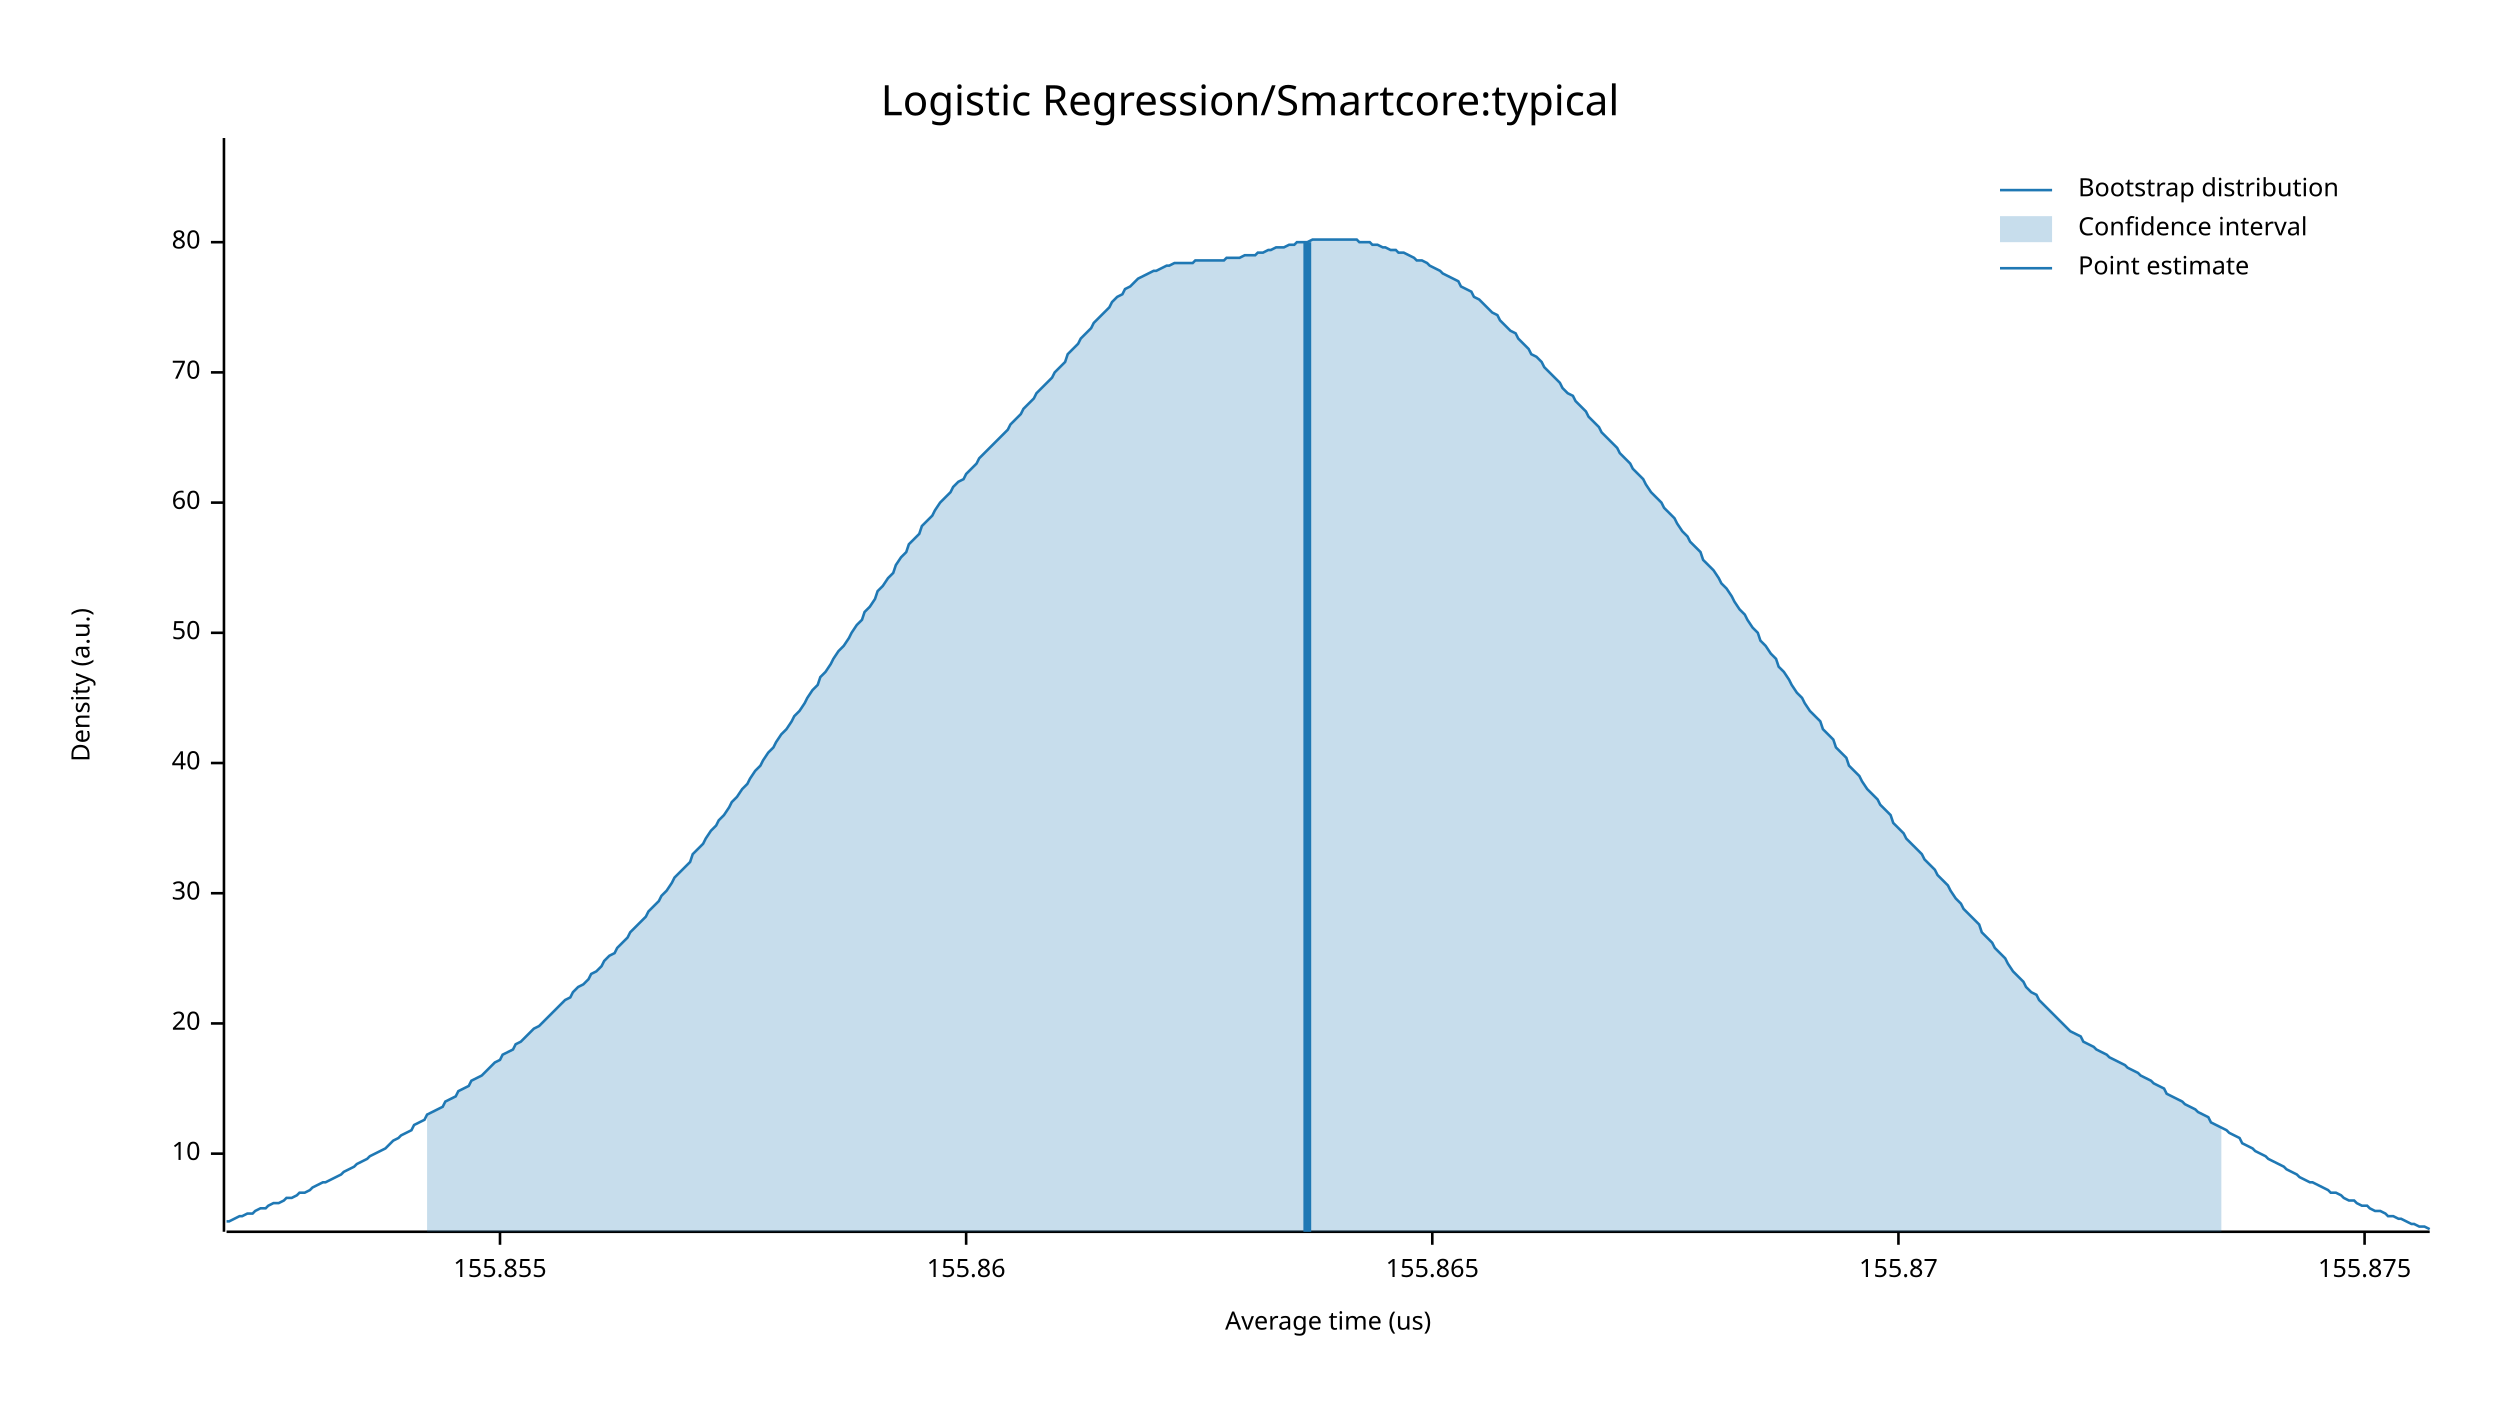
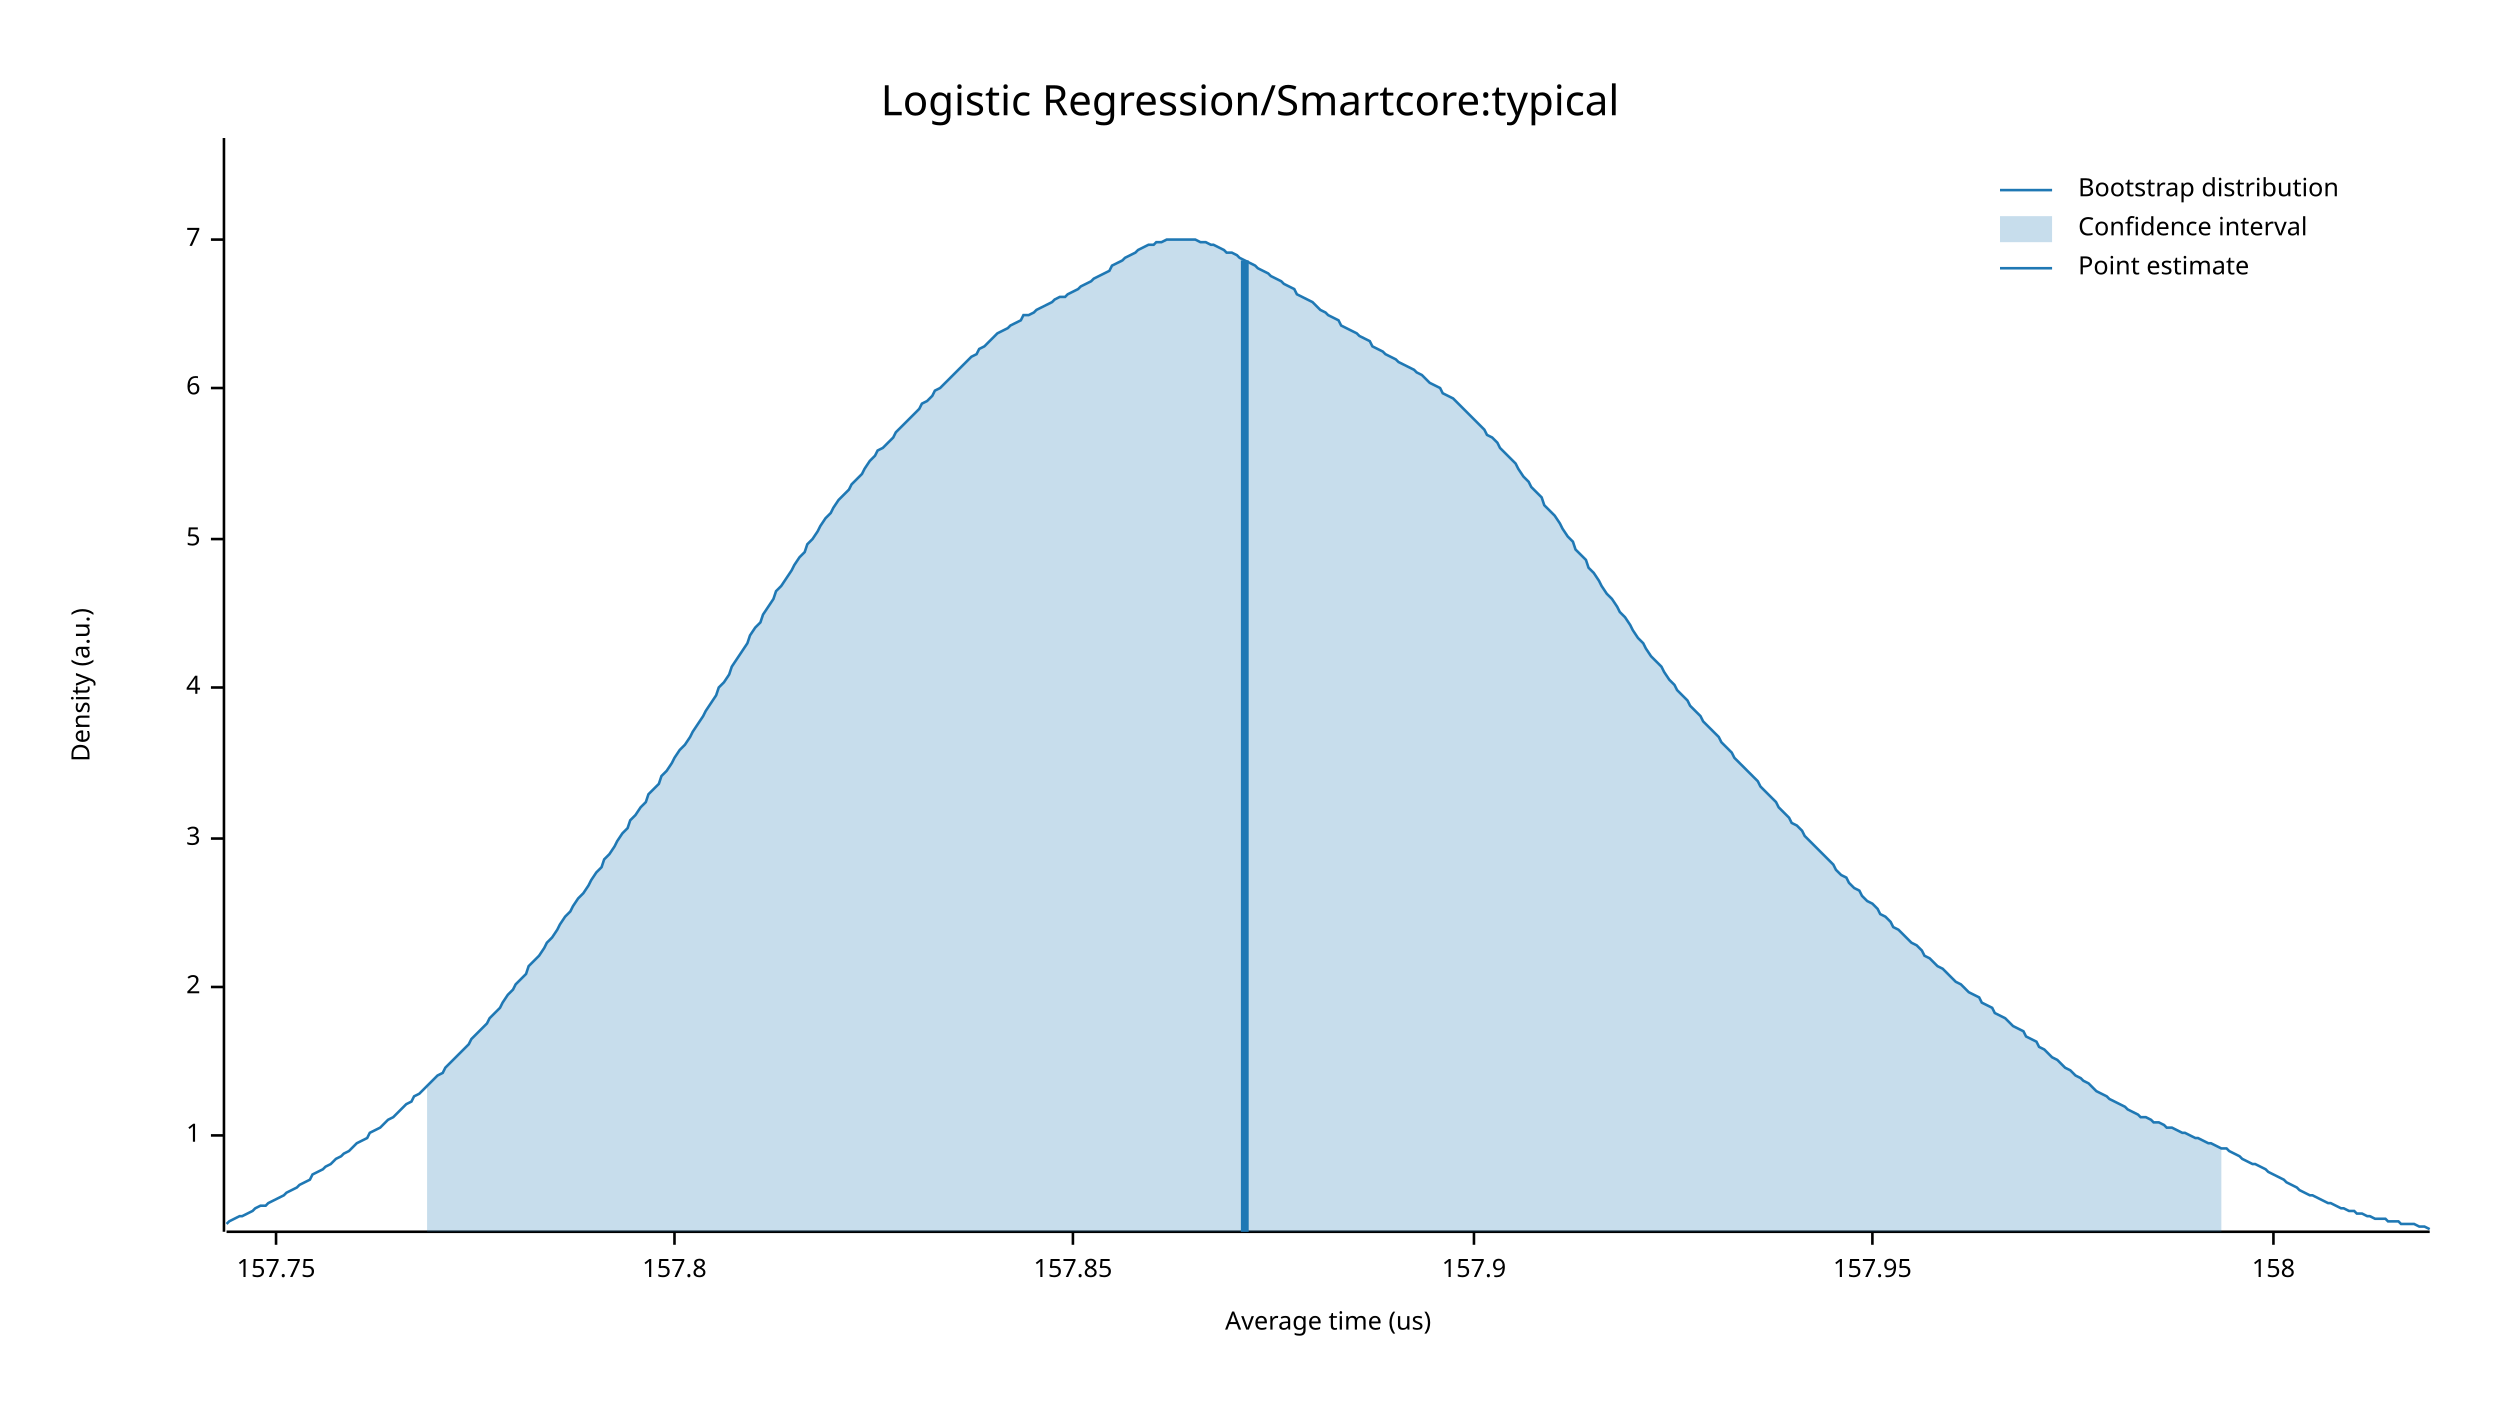
<svg xmlns="http://www.w3.org/2000/svg" width="960" height="540" viewBox="0 0 960 540">
  <text x="480" y="32" dy="0.76em" text-anchor="middle" font-family="sans-serif" font-size="16.129" opacity="1" fill="#000000">
Logistic Regression/Smartcore:typical
</text>
  <text x="27" y="263" dy="0.76em" text-anchor="middle" font-family="sans-serif" font-size="9.677" opacity="1" fill="#000000" transform="rotate(270, 27, 263)">
Density (a.u.)
</text>
  <text x="510" y="513" dy="-0.5ex" text-anchor="middle" font-family="sans-serif" font-size="9.677" opacity="1" fill="#000000">
Average time (us)
</text>
  <polyline fill="none" opacity="1" stroke="#000000" stroke-width="1" points="86,53 86,473 " />
-   <text x="77" y="443" dy="0.5ex" text-anchor="end" font-family="sans-serif" font-size="9.677" opacity="1" fill="#000000">
- 10
+   <text x="77" y="436" dy="0.5ex" text-anchor="end" font-family="sans-serif" font-size="9.677" opacity="1" fill="#000000">
+ 1
</text>
-   <polyline fill="none" opacity="1" stroke="#000000" stroke-width="1" points="81,443 86,443 " />
-   <text x="77" y="393" dy="0.5ex" text-anchor="end" font-family="sans-serif" font-size="9.677" opacity="1" fill="#000000">
- 20
+   <polyline fill="none" opacity="1" stroke="#000000" stroke-width="1" points="81,436 86,436 " />
+   <text x="77" y="379" dy="0.5ex" text-anchor="end" font-family="sans-serif" font-size="9.677" opacity="1" fill="#000000">
+ 2
</text>
-   <polyline fill="none" opacity="1" stroke="#000000" stroke-width="1" points="81,393 86,393 " />
-   <text x="77" y="343" dy="0.5ex" text-anchor="end" font-family="sans-serif" font-size="9.677" opacity="1" fill="#000000">
- 30
+   <polyline fill="none" opacity="1" stroke="#000000" stroke-width="1" points="81,379 86,379 " />
+   <text x="77" y="322" dy="0.5ex" text-anchor="end" font-family="sans-serif" font-size="9.677" opacity="1" fill="#000000">
+ 3
</text>
-   <polyline fill="none" opacity="1" stroke="#000000" stroke-width="1" points="81,343 86,343 " />
-   <text x="77" y="293" dy="0.5ex" text-anchor="end" font-family="sans-serif" font-size="9.677" opacity="1" fill="#000000">
- 40
+   <polyline fill="none" opacity="1" stroke="#000000" stroke-width="1" points="81,322 86,322 " />
+   <text x="77" y="264" dy="0.5ex" text-anchor="end" font-family="sans-serif" font-size="9.677" opacity="1" fill="#000000">
+ 4
</text>
-   <polyline fill="none" opacity="1" stroke="#000000" stroke-width="1" points="81,293 86,293 " />
-   <text x="77" y="243" dy="0.5ex" text-anchor="end" font-family="sans-serif" font-size="9.677" opacity="1" fill="#000000">
- 50
+   <polyline fill="none" opacity="1" stroke="#000000" stroke-width="1" points="81,264 86,264 " />
+   <text x="77" y="207" dy="0.5ex" text-anchor="end" font-family="sans-serif" font-size="9.677" opacity="1" fill="#000000">
+ 5
</text>
-   <polyline fill="none" opacity="1" stroke="#000000" stroke-width="1" points="81,243 86,243 " />
-   <text x="77" y="193" dy="0.5ex" text-anchor="end" font-family="sans-serif" font-size="9.677" opacity="1" fill="#000000">
- 60
+   <polyline fill="none" opacity="1" stroke="#000000" stroke-width="1" points="81,207 86,207 " />
+   <text x="77" y="149" dy="0.5ex" text-anchor="end" font-family="sans-serif" font-size="9.677" opacity="1" fill="#000000">
+ 6
</text>
-   <polyline fill="none" opacity="1" stroke="#000000" stroke-width="1" points="81,193 86,193 " />
-   <text x="77" y="143" dy="0.5ex" text-anchor="end" font-family="sans-serif" font-size="9.677" opacity="1" fill="#000000">
- 70
+   <polyline fill="none" opacity="1" stroke="#000000" stroke-width="1" points="81,149 86,149 " />
+   <text x="77" y="92" dy="0.5ex" text-anchor="end" font-family="sans-serif" font-size="9.677" opacity="1" fill="#000000">
+ 7
</text>
-   <polyline fill="none" opacity="1" stroke="#000000" stroke-width="1" points="81,143 86,143 " />
-   <text x="77" y="93" dy="0.5ex" text-anchor="end" font-family="sans-serif" font-size="9.677" opacity="1" fill="#000000">
- 80
+   <polyline fill="none" opacity="1" stroke="#000000" stroke-width="1" points="81,92 86,92 " />
+   <polyline fill="none" opacity="1" stroke="#000000" stroke-width="1" points="87,473 933,473 " />
+   <text x="106" y="483" dy="0.76em" text-anchor="middle" font-family="sans-serif" font-size="9.677" opacity="1" fill="#000000">
+ 157.75
</text>
-   <polyline fill="none" opacity="1" stroke="#000000" stroke-width="1" points="81,93 86,93 " />
-   <polyline fill="none" opacity="1" stroke="#000000" stroke-width="1" points="87,473 933,473 " />
-   <text x="192" y="483" dy="0.76em" text-anchor="middle" font-family="sans-serif" font-size="9.677" opacity="1" fill="#000000">
- 155.855
+   <polyline fill="none" opacity="1" stroke="#000000" stroke-width="1" points="106,473 106,478 " />
+   <text x="259" y="483" dy="0.76em" text-anchor="middle" font-family="sans-serif" font-size="9.677" opacity="1" fill="#000000">
+ 157.8
</text>
-   <polyline fill="none" opacity="1" stroke="#000000" stroke-width="1" points="192,473 192,478 " />
-   <text x="371" y="483" dy="0.76em" text-anchor="middle" font-family="sans-serif" font-size="9.677" opacity="1" fill="#000000">
- 155.86
+   <polyline fill="none" opacity="1" stroke="#000000" stroke-width="1" points="259,473 259,478 " />
+   <text x="412" y="483" dy="0.76em" text-anchor="middle" font-family="sans-serif" font-size="9.677" opacity="1" fill="#000000">
+ 157.85
</text>
-   <polyline fill="none" opacity="1" stroke="#000000" stroke-width="1" points="371,473 371,478 " />
-   <text x="550" y="483" dy="0.76em" text-anchor="middle" font-family="sans-serif" font-size="9.677" opacity="1" fill="#000000">
- 155.865
+   <polyline fill="none" opacity="1" stroke="#000000" stroke-width="1" points="412,473 412,478 " />
+   <text x="566" y="483" dy="0.76em" text-anchor="middle" font-family="sans-serif" font-size="9.677" opacity="1" fill="#000000">
+ 157.9
</text>
-   <polyline fill="none" opacity="1" stroke="#000000" stroke-width="1" points="550,473 550,478 " />
-   <text x="729" y="483" dy="0.76em" text-anchor="middle" font-family="sans-serif" font-size="9.677" opacity="1" fill="#000000">
- 155.87
+   <polyline fill="none" opacity="1" stroke="#000000" stroke-width="1" points="566,473 566,478 " />
+   <text x="719" y="483" dy="0.76em" text-anchor="middle" font-family="sans-serif" font-size="9.677" opacity="1" fill="#000000">
+ 157.95
</text>
-   <polyline fill="none" opacity="1" stroke="#000000" stroke-width="1" points="729,473 729,478 " />
-   <text x="908" y="483" dy="0.76em" text-anchor="middle" font-family="sans-serif" font-size="9.677" opacity="1" fill="#000000">
- 155.875
+   <polyline fill="none" opacity="1" stroke="#000000" stroke-width="1" points="719,473 719,478 " />
+   <text x="873" y="483" dy="0.76em" text-anchor="middle" font-family="sans-serif" font-size="9.677" opacity="1" fill="#000000">
+ 158
</text>
-   <polyline fill="none" opacity="1" stroke="#000000" stroke-width="1" points="908,473 908,478 " />
-   <polyline fill="none" opacity="1" stroke="#1F78B4" stroke-width="1" points="87,469 88,469 90,468 92,467 93,467 95,466 97,466 98,465 100,464 102,464 103,463 105,462 107,462 109,461 110,460 112,460 114,459 115,458 117,458 119,457 120,456 122,455 124,454 125,454 127,453 129,452 131,451 132,450 134,449 136,448 137,447 139,446 141,445 142,444 144,443 146,442 148,441 149,440 151,438 153,437 154,436 156,435 158,434 159,432 161,431 163,430 164,428 166,427 168,426 170,425 171,423 173,422 175,421 176,419 178,418 180,417 181,415 183,414 185,413 187,411 188,410 190,408 192,407 193,405 195,404 197,403 198,401 200,400 202,398 203,397 205,395 207,394 209,392 210,391 212,389 214,387 215,386 217,384 219,383 220,381 222,379 224,378 226,376 227,374 229,373 231,371 232,369 234,367 236,366 237,364 239,362 241,360 242,358 244,356 246,354 248,352 249,350 251,348 253,346 254,344 256,342 258,339 259,337 261,335 263,333 265,331 266,328 268,326 270,324 271,322 273,319 275,317 276,315 278,313 280,310 281,308 283,306 285,303 287,301 288,299 290,296 292,294 293,292 295,289 297,287 298,285 300,282 302,280 304,277 305,275 307,273 309,270 310,268 312,265 314,263 315,260 317,258 319,255 320,253 322,250 324,248 326,245 327,243 329,240 331,238 332,235 334,233 336,230 337,227 339,225 341,222 343,220 344,217 346,214 348,212 349,209 351,207 353,205 354,202 356,200 358,198 359,196 361,193 363,191 365,189 366,187 368,185 370,184 371,182 373,180 375,178 376,176 378,174 380,172 381,171 383,169 385,167 387,165 388,163 390,161 392,159 393,157 395,155 397,153 398,151 400,149 402,147 404,145 405,143 407,141 409,139 410,136 412,134 414,132 415,130 417,128 419,126 420,124 422,122 424,120 426,118 427,116 429,114 431,113 432,111 434,110 436,108 437,107 439,106 441,105 443,104 444,104 446,103 448,102 449,102 451,101 453,101 454,101 456,101 458,101 459,100 461,100 463,100 465,100 466,100 468,100 470,100 471,99 473,99 475,99 476,99 478,98 480,98 482,98 483,97 485,97 487,96 488,96 490,95 492,95 493,95 495,94 497,94 498,93 500,93 502,93 504,92 505,92 507,92 509,92 510,92 512,92 514,92 515,92 517,92 519,92 521,92 522,93 524,93 526,93 527,94 529,94 531,95 532,95 534,96 536,96 537,97 539,97 541,98 543,99 544,100 546,100 548,101 549,102 551,103 553,104 554,105 556,106 558,107 560,108 561,110 563,111 565,112 566,114 568,115 570,117 571,118 573,120 575,121 576,123 578,125 580,127 582,128 583,130 585,132 587,134 588,136 590,137 592,139 593,141 595,143 597,145 599,147 600,149 602,151 604,152 605,154 607,156 609,158 610,160 612,162 614,164 615,166 617,168 619,170 621,172 622,174 624,176 626,178 627,180 629,182 631,184 632,186 634,189 636,191 638,193 639,195 641,197 643,199 644,201 646,204 648,206 649,208 651,210 653,212 654,215 656,217 658,219 660,222 661,224 663,226 665,229 666,231 668,234 670,236 671,238 673,241 675,243 676,246 678,248 680,251 682,253 683,256 685,258 687,261 688,263 690,266 692,268 693,270 695,273 697,275 699,277 700,280 702,282 704,284 705,287 707,289 709,291 710,294 712,296 714,298 715,300 717,303 719,305 721,307 722,309 724,311 726,313 727,316 729,318 731,320 732,322 734,324 736,326 738,328 739,330 741,332 743,334 744,336 746,338 748,340 749,342 751,345 753,347 754,349 756,351 758,353 760,355 761,358 763,360 765,362 766,364 768,366 770,368 771,370 773,373 775,375 777,377 778,379 780,381 782,382 783,384 785,386 787,388 788,389 790,391 792,393 793,394 795,396 797,397 799,398 800,400 802,401 804,402 805,403 807,404 809,405 810,406 812,407 814,408 816,409 817,410 819,411 821,412 822,413 824,414 826,415 827,416 829,417 831,418 832,420 834,421 836,422 838,423 839,424 841,425 843,426 844,427 846,428 848,429 849,431 851,432 853,433 855,434 856,435 858,436 860,437 861,439 863,440 865,441 866,442 868,443 870,444 871,445 873,446 875,447 877,448 878,449 880,450 882,451 883,452 885,453 887,454 888,454 890,455 892,456 894,457 895,458 897,458 899,459 900,460 902,461 904,461 905,462 907,463 909,463 910,464 912,465 914,465 916,466 917,467 919,467 921,468 922,468 924,469 926,470 927,470 929,471 931,471 933,472 " />
-   <polygon opacity="0.25" fill="#1F78B4" points="164,428 166,427 168,426 170,425 171,423 173,422 175,421 176,419 178,418 180,417 181,415 183,414 185,413 187,411 188,410 190,408 192,407 193,405 195,404 197,403 198,401 200,400 202,398 203,397 205,395 207,394 209,392 210,391 212,389 214,387 215,386 217,384 219,383 220,381 222,379 224,378 226,376 227,374 229,373 231,371 232,369 234,367 236,366 237,364 239,362 241,360 242,358 244,356 246,354 248,352 249,350 251,348 253,346 254,344 256,342 258,339 259,337 261,335 263,333 265,331 266,328 268,326 270,324 271,322 273,319 275,317 276,315 278,313 280,310 281,308 283,306 285,303 287,301 288,299 290,296 292,294 293,292 295,289 297,287 298,285 300,282 302,280 304,277 305,275 307,273 309,270 310,268 312,265 314,263 315,260 317,258 319,255 320,253 322,250 324,248 326,245 327,243 329,240 331,238 332,235 334,233 336,230 337,227 339,225 341,222 343,220 344,217 346,214 348,212 349,209 351,207 353,205 354,202 356,200 358,198 359,196 361,193 363,191 365,189 366,187 368,185 370,184 371,182 373,180 375,178 376,176 378,174 380,172 381,171 383,169 385,167 387,165 388,163 390,161 392,159 393,157 395,155 397,153 398,151 400,149 402,147 404,145 405,143 407,141 409,139 410,136 412,134 414,132 415,130 417,128 419,126 420,124 422,122 424,120 426,118 427,116 429,114 431,113 432,111 434,110 436,108 437,107 439,106 441,105 443,104 444,104 446,103 448,102 449,102 451,101 453,101 454,101 456,101 458,101 459,100 461,100 463,100 465,100 466,100 468,100 470,100 471,99 473,99 475,99 476,99 478,98 480,98 482,98 483,97 485,97 487,96 488,96 490,95 492,95 493,95 495,94 497,94 498,93 500,93 502,93 504,92 505,92 507,92 509,92 510,92 512,92 514,92 515,92 517,92 519,92 521,92 522,93 524,93 526,93 527,94 529,94 531,95 532,95 534,96 536,96 537,97 539,97 541,98 543,99 544,100 546,100 548,101 549,102 551,103 553,104 554,105 556,106 558,107 560,108 561,110 563,111 565,112 566,114 568,115 570,117 571,118 573,120 575,121 576,123 578,125 580,127 582,128 583,130 585,132 587,134 588,136 590,137 592,139 593,141 595,143 597,145 599,147 600,149 602,151 604,152 605,154 607,156 609,158 610,160 612,162 614,164 615,166 617,168 619,170 621,172 622,174 624,176 626,178 627,180 629,182 631,184 632,186 634,189 636,191 638,193 639,195 641,197 643,199 644,201 646,204 648,206 649,208 651,210 653,212 654,215 656,217 658,219 660,222 661,224 663,226 665,229 666,231 668,234 670,236 671,238 673,241 675,243 676,246 678,248 680,251 682,253 683,256 685,258 687,261 688,263 690,266 692,268 693,270 695,273 697,275 699,277 700,280 702,282 704,284 705,287 707,289 709,291 710,294 712,296 714,298 715,300 717,303 719,305 721,307 722,309 724,311 726,313 727,316 729,318 731,320 732,322 734,324 736,326 738,328 739,330 741,332 743,334 744,336 746,338 748,340 749,342 751,345 753,347 754,349 756,351 758,353 760,355 761,358 763,360 765,362 766,364 768,366 770,368 771,370 773,373 775,375 777,377 778,379 780,381 782,382 783,384 785,386 787,388 788,389 790,391 792,393 793,394 795,396 797,397 799,398 800,400 802,401 804,402 805,403 807,404 809,405 810,406 812,407 814,408 816,409 817,410 819,411 821,412 822,413 824,414 826,415 827,416 829,417 831,418 832,420 834,421 836,422 838,423 839,424 841,425 843,426 844,427 846,428 848,429 849,431 851,432 853,433 853,473 164,473 " />
-   <polyline fill="none" opacity="1" stroke="#1F78B4" stroke-width="3" points="502,473 502,93 " />
+   <polyline fill="none" opacity="1" stroke="#000000" stroke-width="1" points="873,473 873,478 " />
+   <polyline fill="none" opacity="1" stroke="#1F78B4" stroke-width="1" points="87,470 88,469 90,468 92,467 93,467 95,466 97,465 98,464 100,463 102,463 103,462 105,461 107,460 109,459 110,458 112,457 114,456 115,455 117,454 119,453 120,451 122,450 124,449 125,448 127,447 129,445 131,444 132,443 134,442 136,440 137,439 139,438 141,437 142,435 144,434 146,433 148,431 149,430 151,429 153,427 154,426 156,424 158,423 159,421 161,420 163,418 164,417 166,415 168,413 170,412 171,410 173,408 175,406 176,405 178,403 180,401 181,399 183,397 185,395 187,393 188,391 190,389 192,387 193,385 195,382 197,380 198,378 200,376 202,374 203,371 205,369 207,367 209,364 210,362 212,360 214,357 215,355 217,352 219,350 220,348 222,345 224,343 226,340 227,338 229,335 231,333 232,330 234,328 236,325 237,323 239,320 241,318 242,315 244,313 246,310 248,308 249,305 251,303 253,301 254,298 256,296 258,293 259,291 261,288 263,286 265,283 266,281 268,278 270,275 271,273 273,270 275,267 276,264 278,262 280,259 281,256 283,253 285,250 287,247 288,244 290,241 292,239 293,236 295,233 297,230 298,227 300,225 302,222 304,219 305,217 307,214 309,212 310,209 312,207 314,204 315,202 317,199 319,197 320,195 322,192 324,190 326,188 327,186 329,184 331,182 332,180 334,177 336,175 337,173 339,172 341,170 343,168 344,166 346,164 348,162 349,161 351,159 353,157 354,155 356,154 358,152 359,150 361,149 363,147 365,145 366,144 368,142 370,140 371,139 373,137 375,136 376,134 378,133 380,131 381,130 383,128 385,127 387,126 388,125 390,124 392,123 393,121 395,121 397,120 398,119 400,118 402,117 404,116 405,115 407,114 409,114 410,113 412,112 414,111 415,110 417,109 419,108 420,107 422,106 424,105 426,104 427,102 429,101 431,100 432,99 434,98 436,97 437,96 439,95 441,94 443,94 444,93 446,93 448,92 449,92 451,92 453,92 454,92 456,92 458,92 459,92 461,93 463,93 465,94 466,94 468,95 470,96 471,97 473,97 475,98 476,99 478,100 480,101 482,102 483,103 485,104 487,105 488,106 490,107 492,108 493,109 495,110 497,111 498,113 500,114 502,115 504,116 505,117 507,119 509,120 510,121 512,122 514,123 515,125 517,126 519,127 521,128 522,129 524,130 526,131 527,133 529,134 531,135 532,136 534,137 536,138 537,139 539,140 541,141 543,142 544,143 546,144 548,146 549,147 551,148 553,149 554,151 556,152 558,153 560,155 561,156 563,158 565,160 566,161 568,163 570,165 571,167 573,168 575,170 576,172 578,174 580,176 582,178 583,180 585,183 587,185 588,187 590,189 592,191 593,194 595,196 597,198 599,201 600,203 602,206 604,208 605,211 607,213 609,215 610,218 612,220 614,223 615,225 617,228 619,230 621,233 622,235 624,237 626,240 627,242 629,245 631,247 632,249 634,252 636,254 638,256 639,258 641,261 643,263 644,265 646,267 648,269 649,271 651,273 653,275 654,277 656,279 658,281 660,283 661,285 663,287 665,289 666,291 668,293 670,295 671,296 673,298 675,300 676,302 678,304 680,306 682,308 683,310 685,312 687,314 688,316 690,317 692,319 693,321 695,323 697,325 699,327 700,328 702,330 704,332 705,334 707,336 709,337 710,339 712,341 714,342 715,344 717,346 719,347 721,349 722,351 724,352 726,354 727,356 729,357 731,359 732,360 734,362 736,363 738,365 739,367 741,368 743,370 744,371 746,372 748,374 749,375 751,377 753,378 754,379 756,381 758,382 760,383 761,385 763,386 765,387 766,389 768,390 770,391 771,392 773,394 775,395 777,396 778,398 780,399 782,400 783,402 785,403 787,405 788,406 790,407 792,409 793,410 795,411 797,413 799,414 800,415 802,416 804,418 805,419 807,420 809,421 810,422 812,423 814,424 816,425 817,426 819,427 821,428 822,429 824,429 826,430 827,431 829,431 831,432 832,433 834,433 836,434 838,435 839,435 841,436 843,437 844,437 846,438 848,439 849,439 851,440 853,441 855,441 856,442 858,443 860,444 861,445 863,446 865,447 866,447 868,448 870,449 871,450 873,451 875,452 877,453 878,454 880,455 882,456 883,457 885,458 887,459 888,459 890,460 892,461 894,462 895,462 897,463 899,464 900,464 902,465 904,465 905,466 907,466 909,467 910,467 912,468 914,468 916,468 917,469 919,469 921,469 922,470 924,470 926,470 927,470 929,471 931,471 933,472 " />
+   <polygon opacity="0.25" fill="#1F78B4" points="164,417 166,415 168,413 170,412 171,410 173,408 175,406 176,405 178,403 180,401 181,399 183,397 185,395 187,393 188,391 190,389 192,387 193,385 195,382 197,380 198,378 200,376 202,374 203,371 205,369 207,367 209,364 210,362 212,360 214,357 215,355 217,352 219,350 220,348 222,345 224,343 226,340 227,338 229,335 231,333 232,330 234,328 236,325 237,323 239,320 241,318 242,315 244,313 246,310 248,308 249,305 251,303 253,301 254,298 256,296 258,293 259,291 261,288 263,286 265,283 266,281 268,278 270,275 271,273 273,270 275,267 276,264 278,262 280,259 281,256 283,253 285,250 287,247 288,244 290,241 292,239 293,236 295,233 297,230 298,227 300,225 302,222 304,219 305,217 307,214 309,212 310,209 312,207 314,204 315,202 317,199 319,197 320,195 322,192 324,190 326,188 327,186 329,184 331,182 332,180 334,177 336,175 337,173 339,172 341,170 343,168 344,166 346,164 348,162 349,161 351,159 353,157 354,155 356,154 358,152 359,150 361,149 363,147 365,145 366,144 368,142 370,140 371,139 373,137 375,136 376,134 378,133 380,131 381,130 383,128 385,127 387,126 388,125 390,124 392,123 393,121 395,121 397,120 398,119 400,118 402,117 404,116 405,115 407,114 409,114 410,113 412,112 414,111 415,110 417,109 419,108 420,107 422,106 424,105 426,104 427,102 429,101 431,100 432,99 434,98 436,97 437,96 439,95 441,94 443,94 444,93 446,93 448,92 449,92 451,92 453,92 454,92 456,92 458,92 459,92 461,93 463,93 465,94 466,94 468,95 470,96 471,97 473,97 475,98 476,99 478,100 480,101 482,102 483,103 485,104 487,105 488,106 490,107 492,108 493,109 495,110 497,111 498,113 500,114 502,115 504,116 505,117 507,119 509,120 510,121 512,122 514,123 515,125 517,126 519,127 521,128 522,129 524,130 526,131 527,133 529,134 531,135 532,136 534,137 536,138 537,139 539,140 541,141 543,142 544,143 546,144 548,146 549,147 551,148 553,149 554,151 556,152 558,153 560,155 561,156 563,158 565,160 566,161 568,163 570,165 571,167 573,168 575,170 576,172 578,174 580,176 582,178 583,180 585,183 587,185 588,187 590,189 592,191 593,194 595,196 597,198 599,201 600,203 602,206 604,208 605,211 607,213 609,215 610,218 612,220 614,223 615,225 617,228 619,230 621,233 622,235 624,237 626,240 627,242 629,245 631,247 632,249 634,252 636,254 638,256 639,258 641,261 643,263 644,265 646,267 648,269 649,271 651,273 653,275 654,277 656,279 658,281 660,283 661,285 663,287 665,289 666,291 668,293 670,295 671,296 673,298 675,300 676,302 678,304 680,306 682,308 683,310 685,312 687,314 688,316 690,317 692,319 693,321 695,323 697,325 699,327 700,328 702,330 704,332 705,334 707,336 709,337 710,339 712,341 714,342 715,344 717,346 719,347 721,349 722,351 724,352 726,354 727,356 729,357 731,359 732,360 734,362 736,363 738,365 739,367 741,368 743,370 744,371 746,372 748,374 749,375 751,377 753,378 754,379 756,381 758,382 760,383 761,385 763,386 765,387 766,389 768,390 770,391 771,392 773,394 775,395 777,396 778,398 780,399 782,400 783,402 785,403 787,405 788,406 790,407 792,409 793,410 795,411 797,413 799,414 800,415 802,416 804,418 805,419 807,420 809,421 810,422 812,423 814,424 816,425 817,426 819,427 821,428 822,429 824,429 826,430 827,431 829,431 831,432 832,433 834,433 836,434 838,435 839,435 841,436 843,437 844,437 846,438 848,439 849,439 851,440 853,441 853,473 164,473 " />
+   <polyline fill="none" opacity="1" stroke="#1F78B4" stroke-width="3" points="478,473 478,100 " />
  <text x="798" y="68" dy="0.76em" text-anchor="start" font-family="sans-serif" font-size="9.677" opacity="1" fill="#000000">
Bootstrap distribution
</text>
  <text x="798" y="83" dy="0.76em" text-anchor="start" font-family="sans-serif" font-size="9.677" opacity="1" fill="#000000">
Confidence interval
</text>
  <text x="798" y="98" dy="0.76em" text-anchor="start" font-family="sans-serif" font-size="9.677" opacity="1" fill="#000000">
Point estimate
</text>
  <polyline fill="none" opacity="1" stroke="#1F78B4" stroke-width="1" points="768,73 788,73 " />
  <rect x="768" y="83" width="20" height="10" opacity="0.25" fill="#1F78B4" stroke="none" />
  <polyline fill="none" opacity="1" stroke="#1F78B4" stroke-width="1" points="768,103 788,103 " />
</svg>
